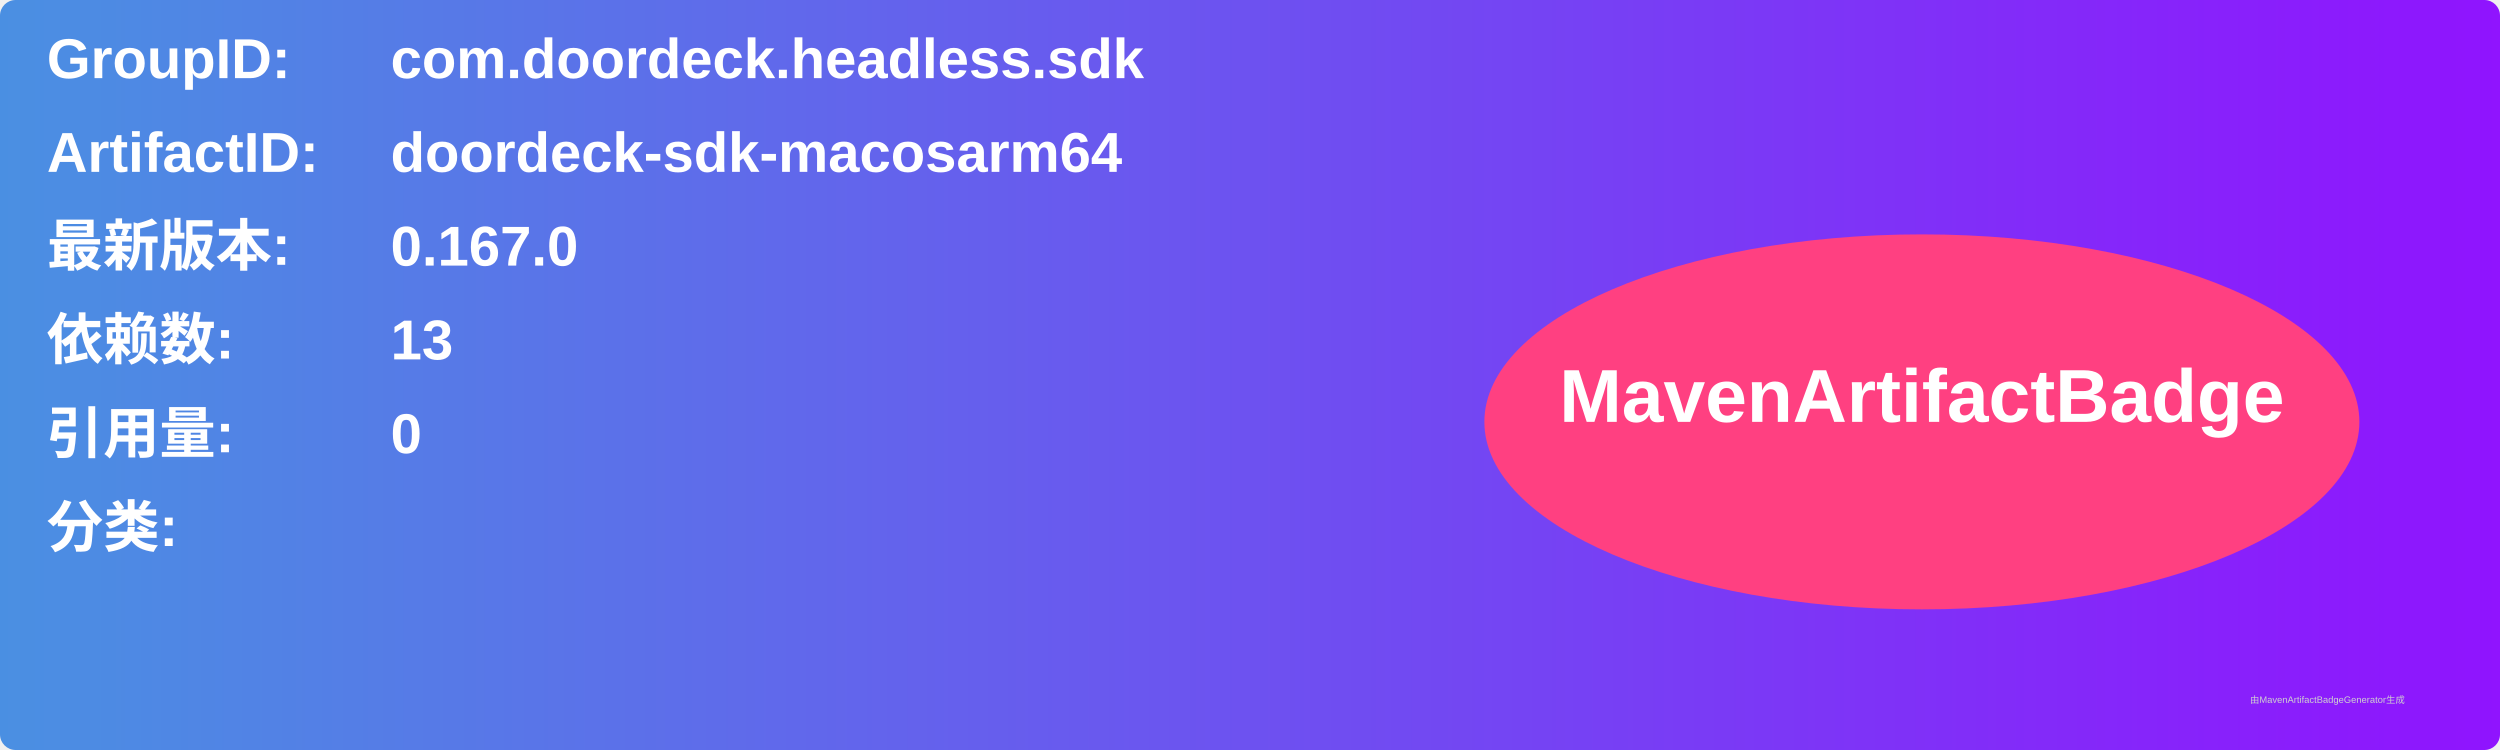
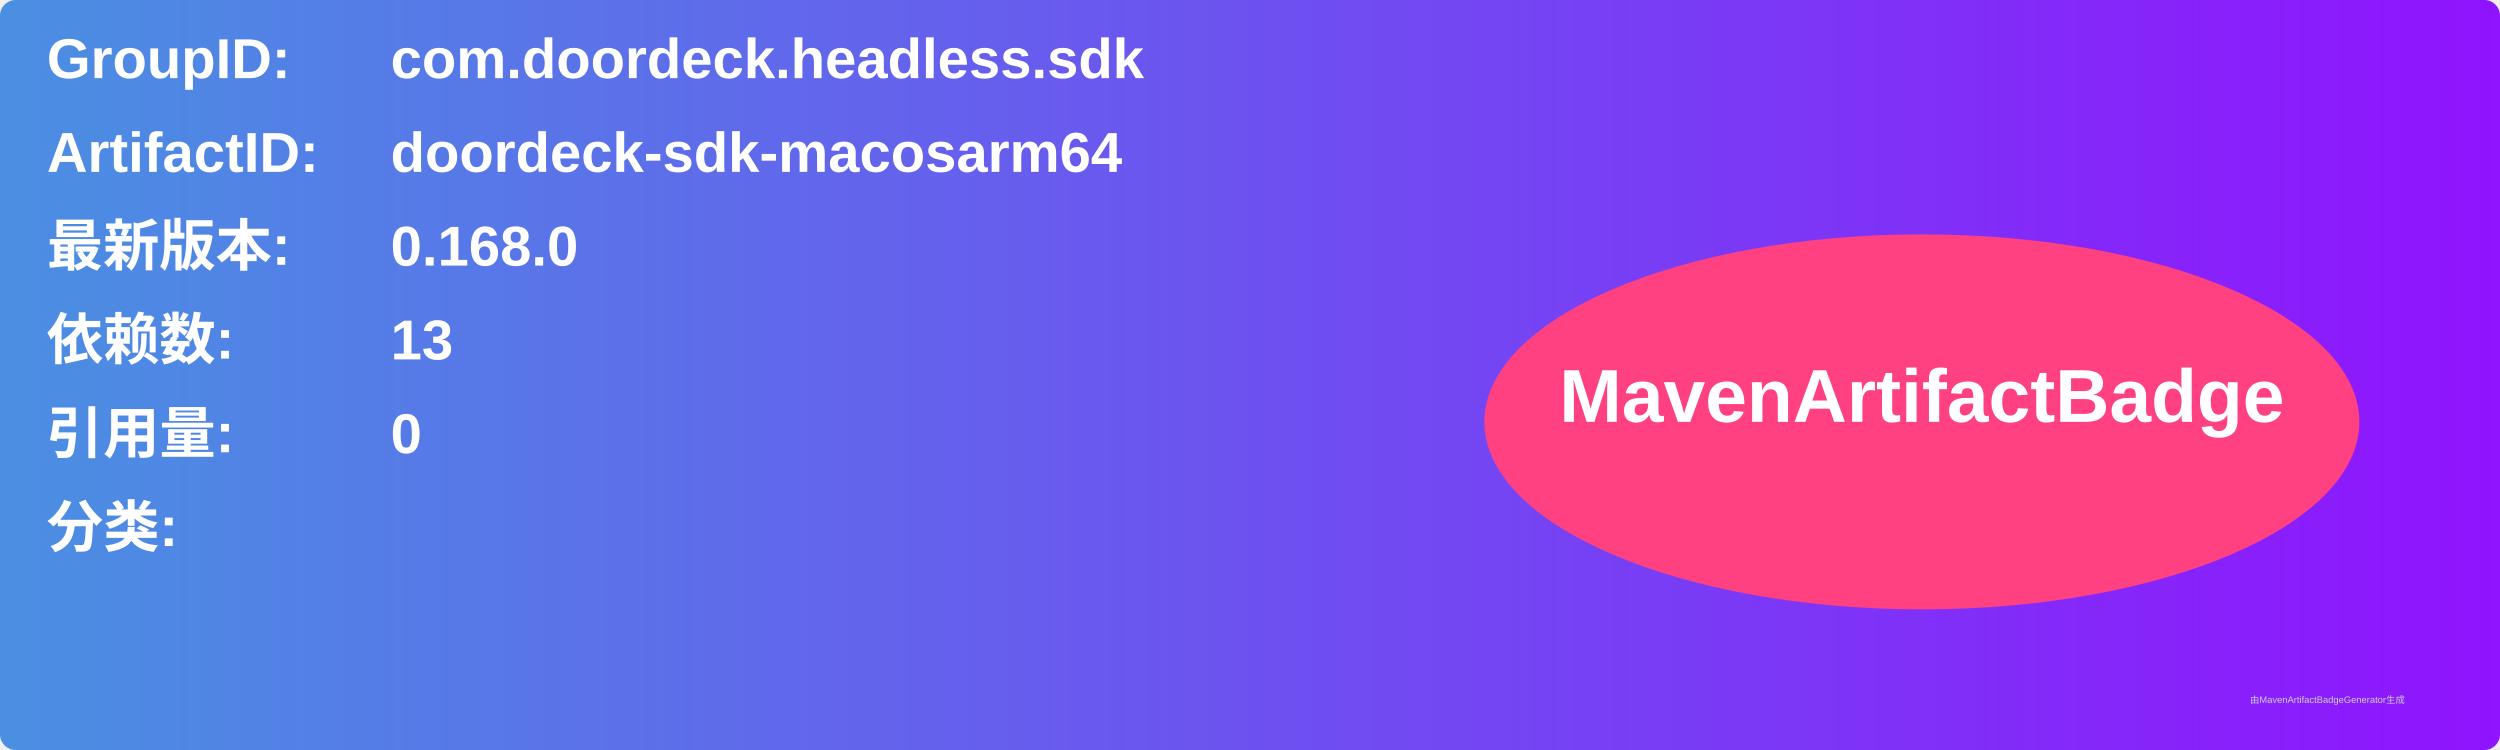
<svg xmlns="http://www.w3.org/2000/svg" width="800" height="240" viewBox="0 0 800 240">
  <linearGradient id="grad" x1="0%" y1="0%" x2="100%" y2="0%">
    <stop offset="0%" stop-color="#4a90e2" />
    <stop offset="100%" stop-color="#9013fe" />
  </linearGradient>
  <rect width="100%" height="100%" rx="5" ry="5" fill="url(#grad)" />
  <g transform="translate(15, 15)">
    <text x="0" y="10" font-family="Arial" font-size="18" fill="white" font-weight="bold" width="260">GroupID:</text>
    <text x="110" y="10" font-family="Arial" font-size="18" fill="white" font-weight="bold" width="460">com.doordeck.headless.sdk</text>
    <text x="0" y="40" font-family="Arial" font-size="18" fill="white" font-weight="bold" width="260">ArtifactID:</text>
    <text x="110" y="40" font-family="Arial" font-size="18" fill="white" font-weight="bold" width="460">doordeck-sdk-macosarm64</text>
    <text x="0" y="70" font-family="Arial" font-size="18" fill="white" font-weight="bold">最新版本:</text>
    <text x="110" y="70" font-family="Arial" font-size="18" fill="white" font-weight="bold">
-       <tspan font-weight="bold">0.167.0</tspan>
+       <tspan font-weight="bold">0.168.0</tspan>
    </text>
    <text x="0" y="100" font-family="Arial" font-size="18" fill="white" font-weight="bold">依赖数: </text>
    <text x="110" y="100" font-family="Arial" font-size="18" fill="white">
      <tspan font-weight="bold">13</tspan>
    </text>
    <text x="0" y="130" font-family="Arial" font-size="18" fill="white" font-weight="bold">引用量: </text>
    <text x="110" y="130" font-family="Arial" font-size="18" fill="white">
      <tspan font-weight="bold">0</tspan>
    </text>
    <text x="0" y="160" font-family="Arial" font-size="18" fill="white" font-weight="bold">分类:</text>
    <text x="10" y="190" font-family="Arial" font-size="10" fill="white">
      <tspan font-weight="bold" />
    </text>
    <ellipse cx="600" cy="120" rx="140" ry="60" fill="#ff4081" />
    <text x="600" y="120" text-anchor="middle" font-family="Arial" font-size="24" fill="white" font-weight="bold">MavenArtifactBadge</text>
  </g>
  <text x="720" y="225" font-family="Arial" font-size="3" fill="#d0d0d0">由MavenArtifactBadgeGenerator生成</text>
</svg>
